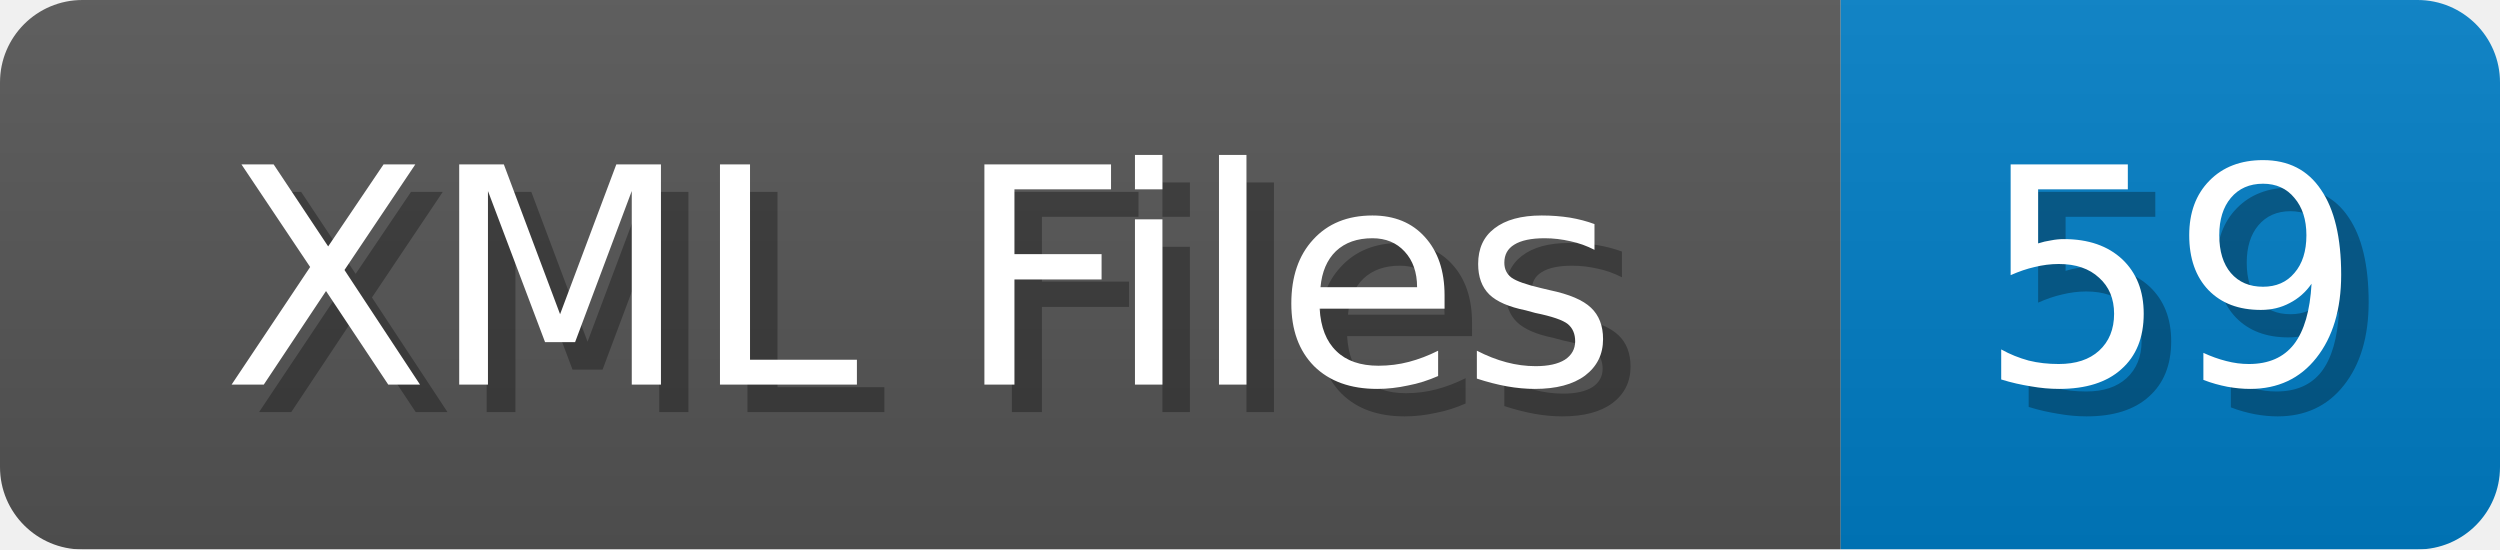
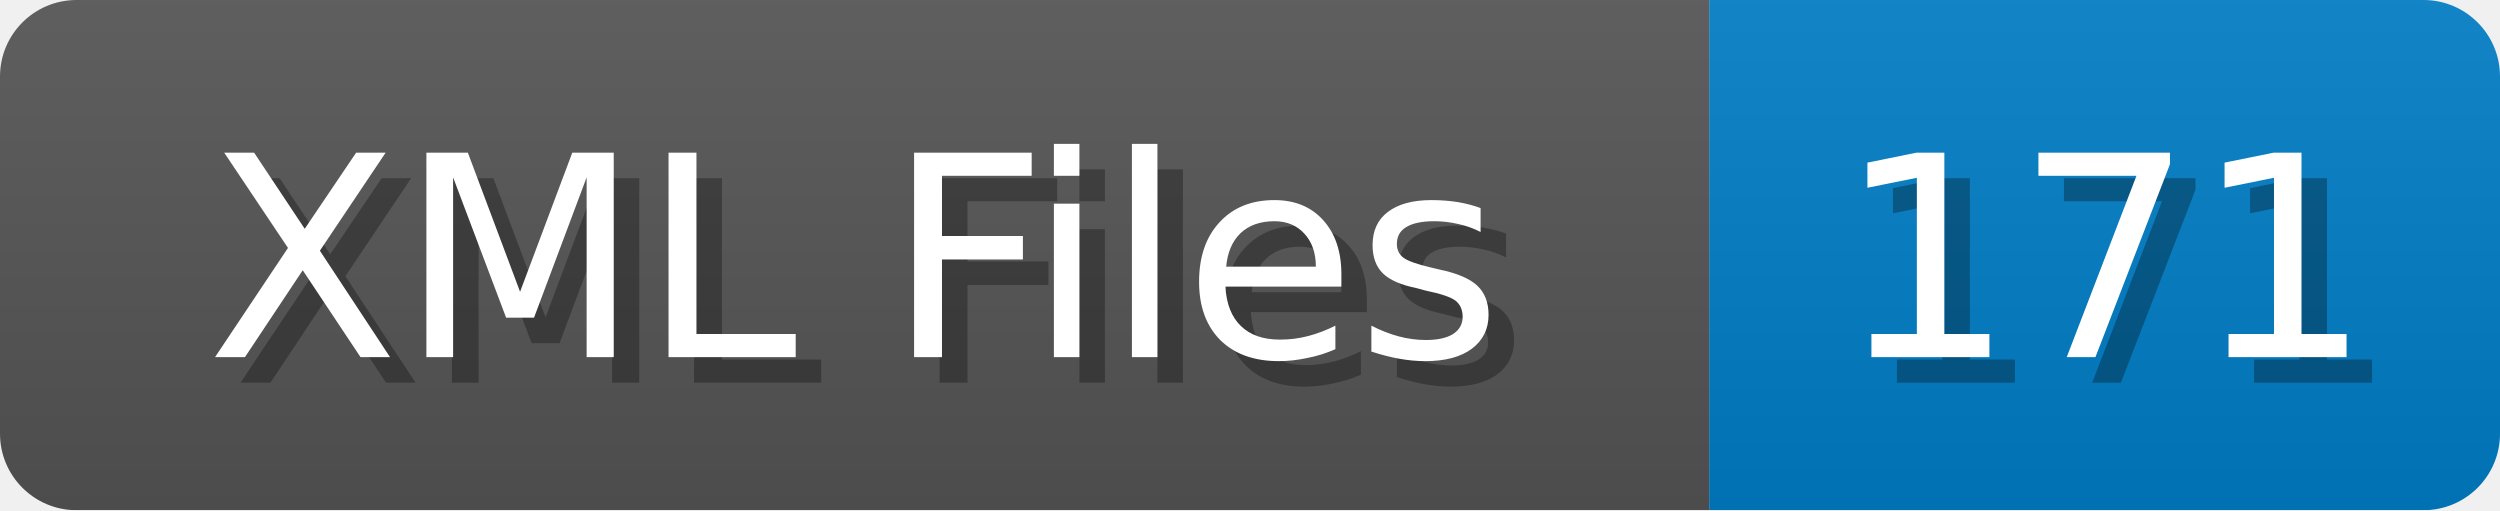
- <svg xmlns="http://www.w3.org/2000/svg" width="91" height="20">
+ <svg xmlns="http://www.w3.org/2000/svg" width="98" height="20">
  <linearGradient id="b" x2="0" y2="100%">
    <stop offset="0" stop-color="#bbb" stop-opacity=".1" />
    <stop offset="1" stop-opacity=".1" />
  </linearGradient>
  <mask id="anybadge_1">
-     <rect width="91" height="20" rx="3" fill="#fff" />
+     <rect width="98" height="20" rx="3" fill="#fff" />
  </mask>
  <g mask="url(#anybadge_1)">
    <path fill="#555" d="M0 0h67v20H0z" />
-     <path fill="#007ec6" d="M67 0h24v20H67z" />
-     <path fill="url(#b)" d="M0 0h91v20H0z" />
+     <path fill="#007ec6" d="M67 0h31v20H67z" />
+     <path fill="url(#b)" d="M0 0h98v20H0z" />
  </g>
  <g fill="#fff" text-anchor="middle" font-family="DejaVu Sans,Verdana,Geneva,sans-serif" font-size="11">
    <text x="34.5" y="15" fill="#010101" fill-opacity=".3">XML Files</text>
    <text x="33.5" y="14">XML Files</text>
  </g>
  <g fill="#fff" text-anchor="middle" font-family="DejaVu Sans,Verdana,Geneva,sans-serif" font-size="11">
-     <text x="80.0" y="15" fill="#010101" fill-opacity=".3">59</text>
-     <text x="79.0" y="14">59</text>
+     <text x="83.5" y="15" fill="#010101" fill-opacity=".3">171</text>
+     <text x="82.5" y="14">171</text>
  </g>
</svg>
